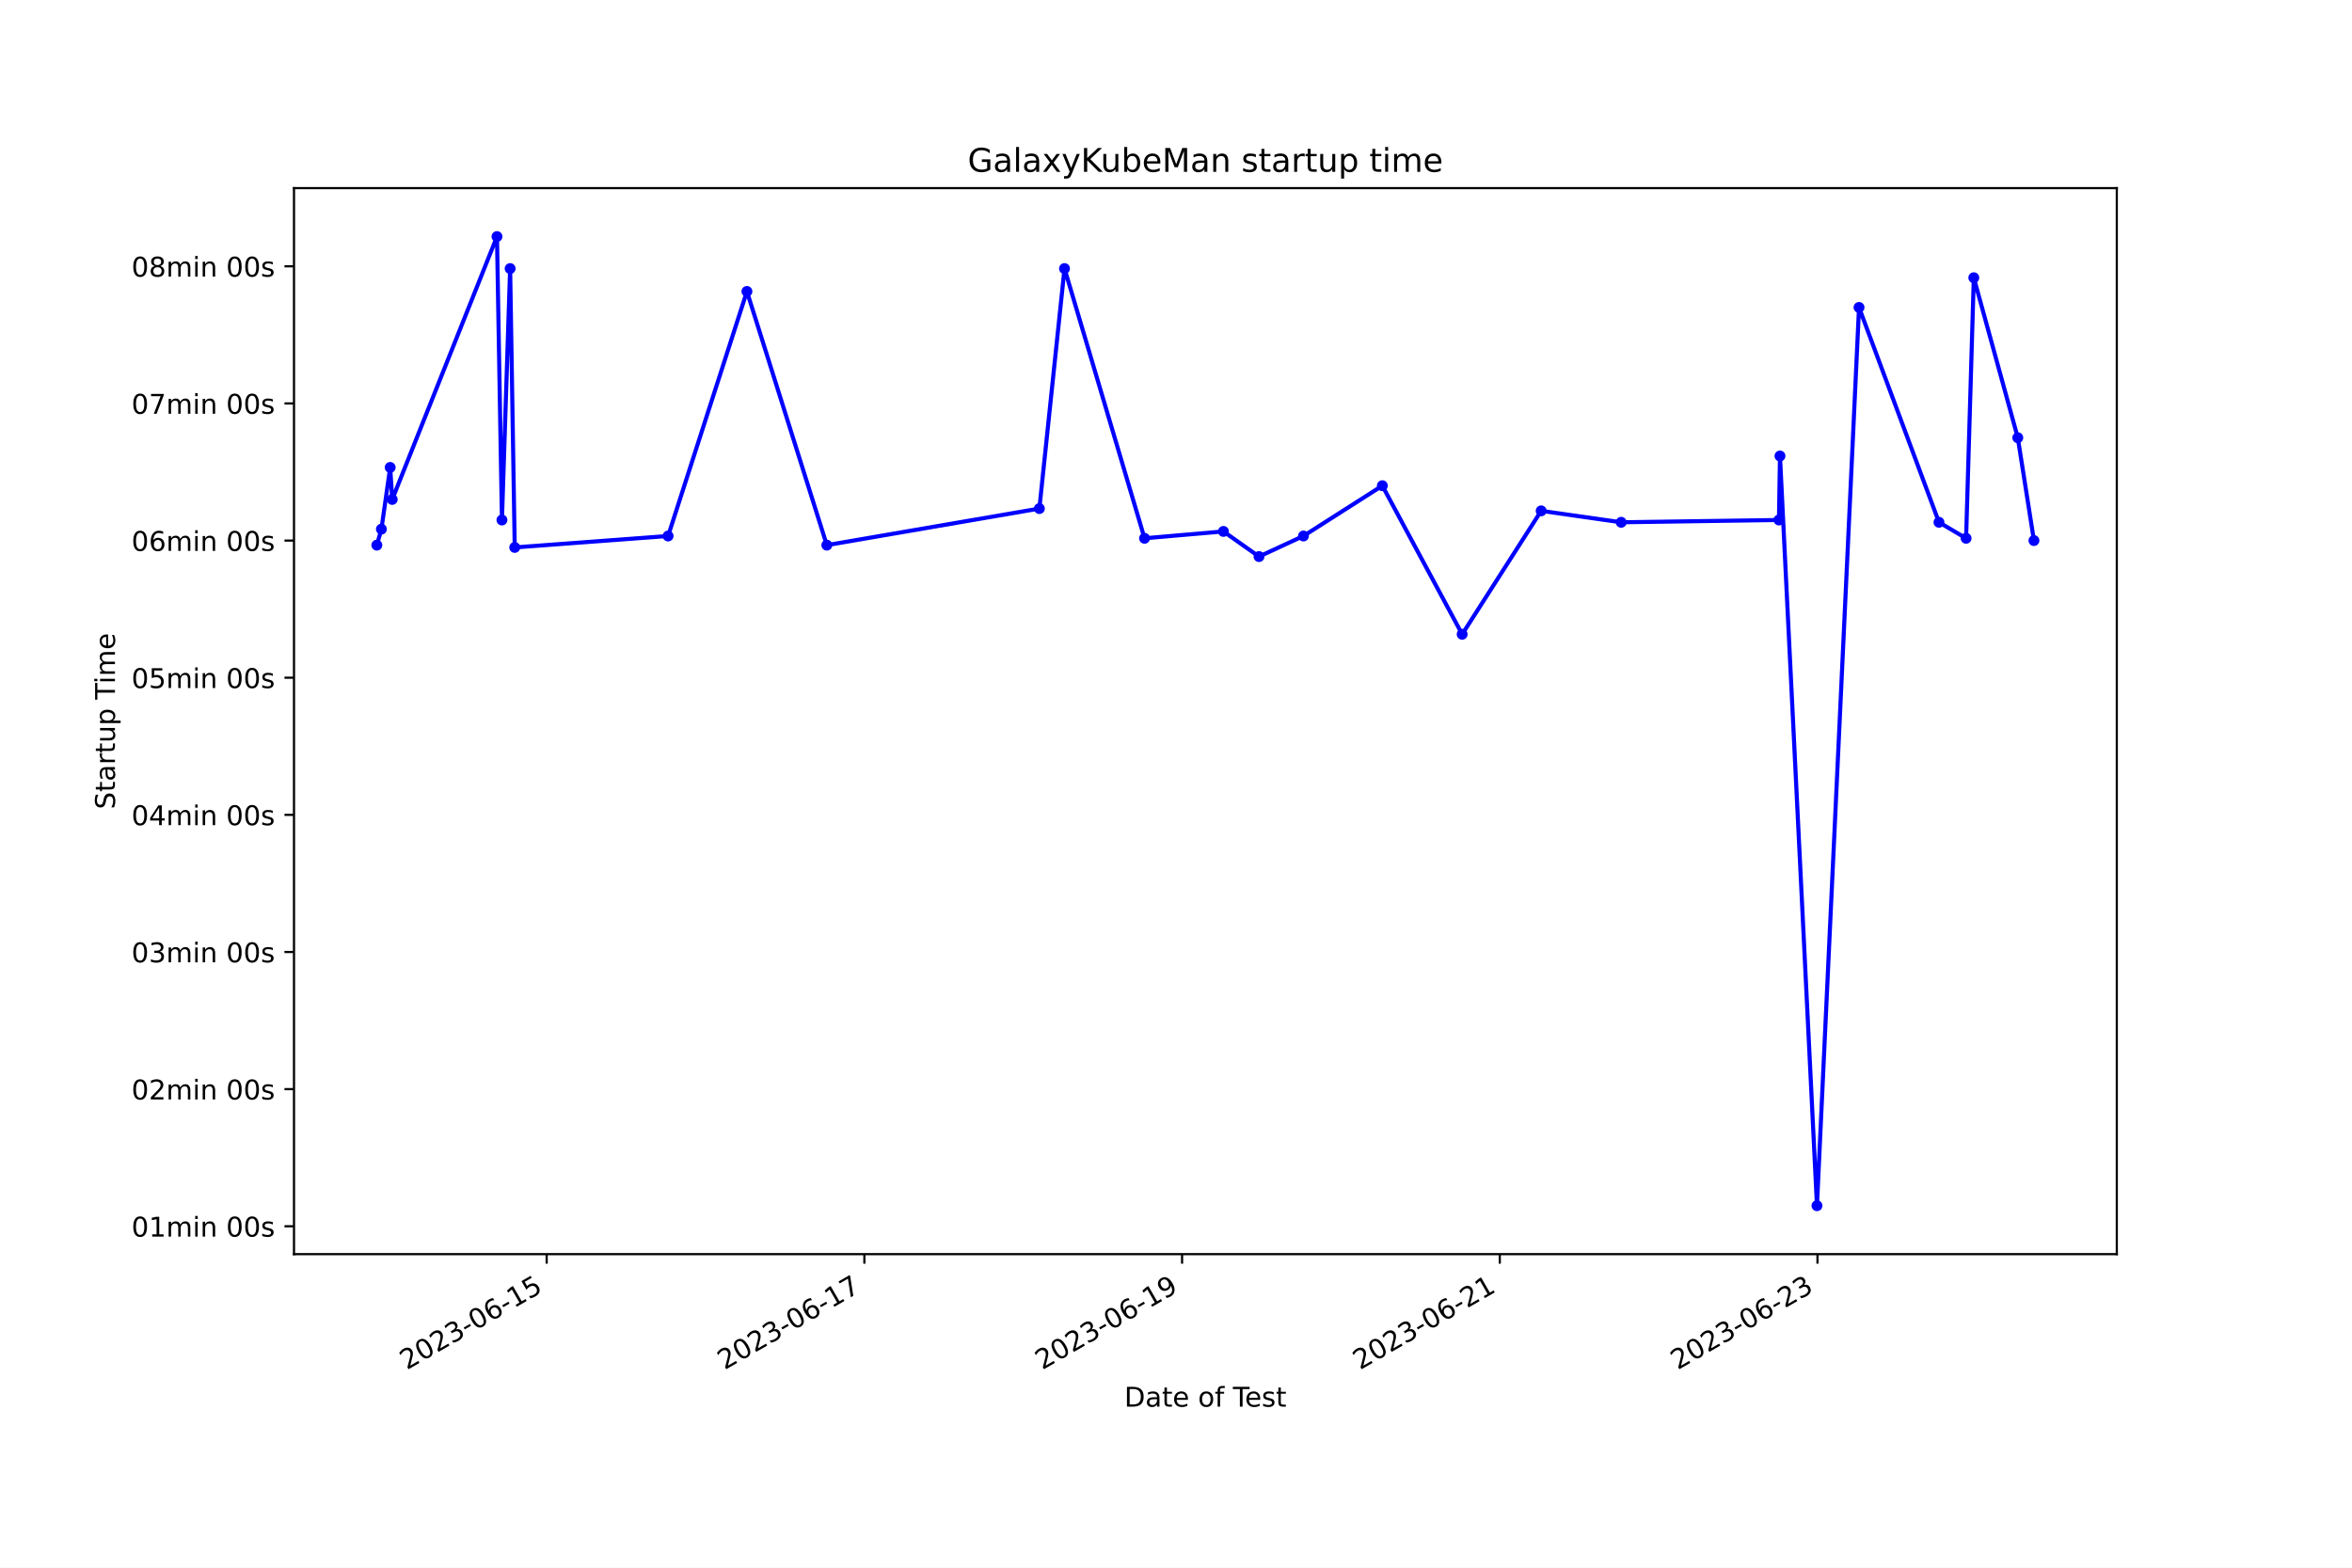
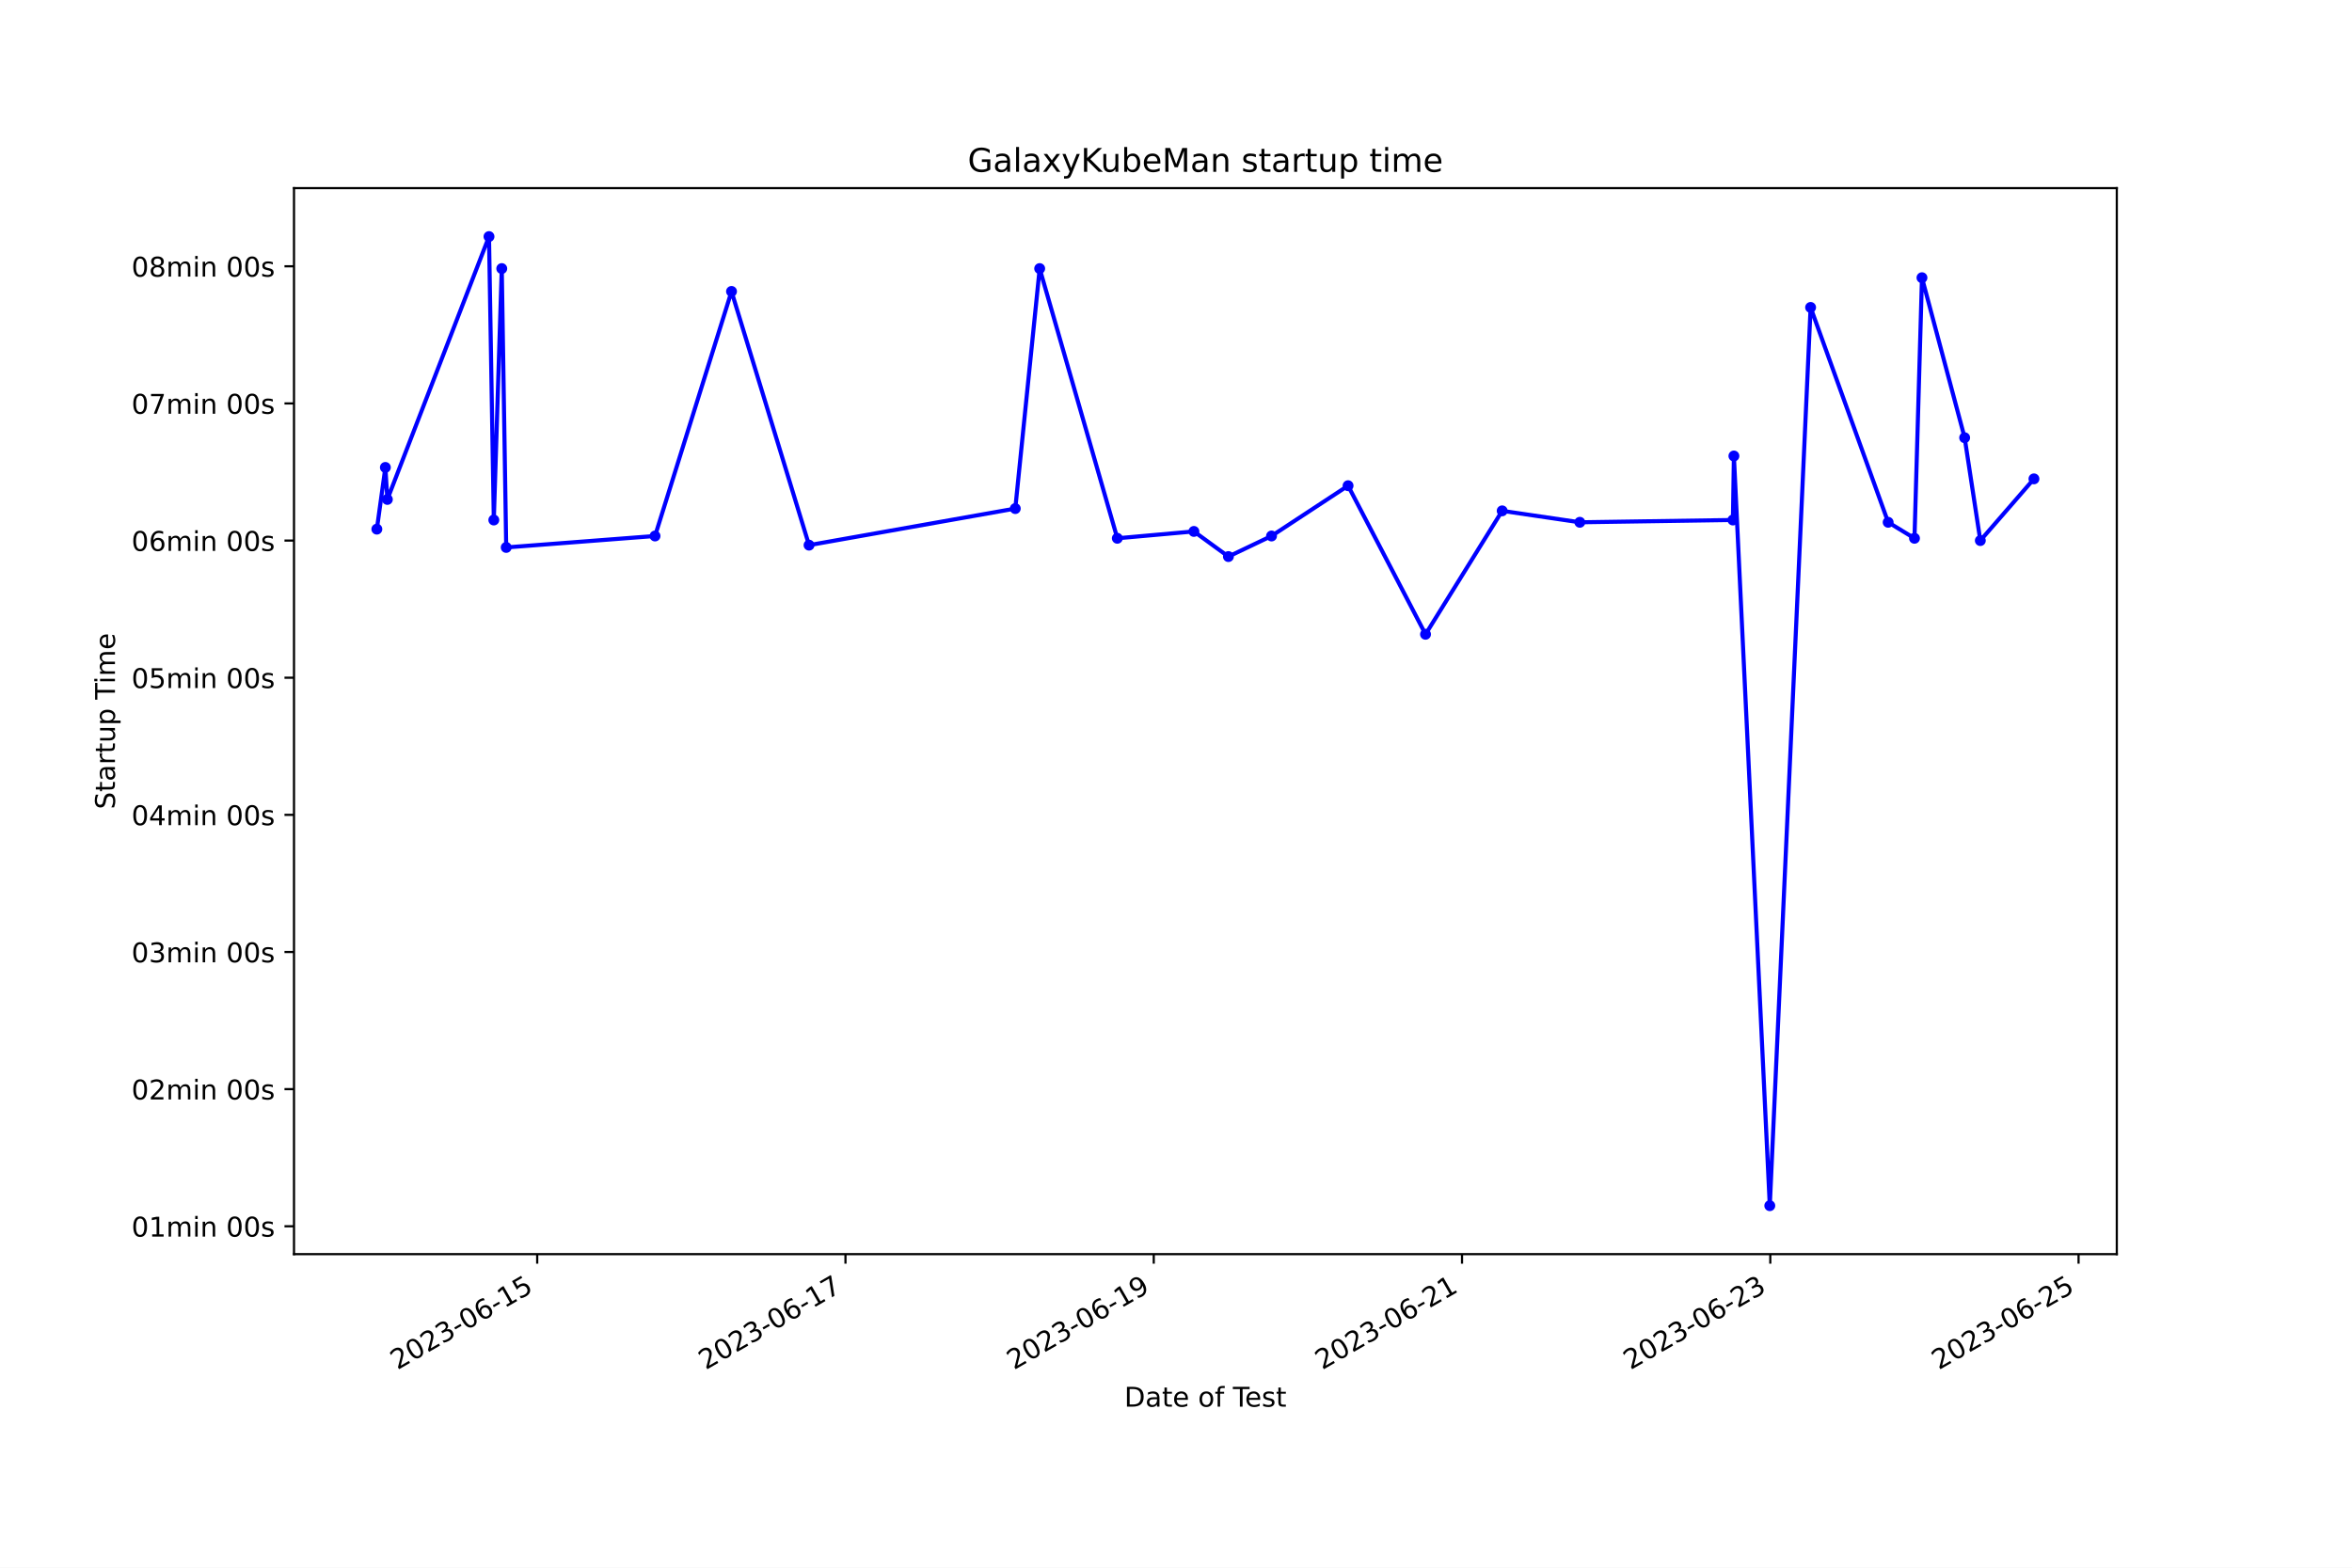
<svg xmlns="http://www.w3.org/2000/svg" xmlns:xlink="http://www.w3.org/1999/xlink" width="864pt" height="576pt" viewBox="0 0 864 576" version="1.1">
  <defs>
    <style type="text/css">*{stroke-linejoin: round; stroke-linecap: butt}</style>
  </defs>
  <g id="figure_1">
    <g id="patch_1">
      <path d="M 0 576  L 864 576  L 864 0  L 0 0  z " style="fill: #ffffff" />
    </g>
    <g id="axes_1">
      <g id="patch_2">
        <path d="M 108 460.8  L 777.6 460.8  L 777.6 69.12  L 108 69.12  z " style="fill: #ffffff" />
      </g>
      <g id="matplotlib.axis_1">
        <g id="xtick_1">
          <g id="line2d_1">
            <defs>
-               <path id="m3083d7f937" d="M 0 0  L 0 3.5  " style="stroke: #000000; stroke-width: 0.8" />
+               <path id="m69551da418" d="M 0 0  L 0 3.5  " style="stroke: #000000; stroke-width: 0.8" />
            </defs>
            <g>
-               <use xlink:href="#m3083d7f937" x="200.816" y="460.8" style="stroke: #000000; stroke-width: 0.8" />
+               <use xlink:href="#m69551da418" x="197.341" y="460.8" style="stroke: #000000; stroke-width: 0.8" />
            </g>
          </g>
          <g id="text_1">
-             <g transform="translate(149.4462 503.4383) rotate(-30) scale(0.1 -0.1)">
+             <g transform="translate(145.9719 503.4383) rotate(-30) scale(0.1 -0.1)">
              <defs>
                <path id="DejaVuSans-32" d="M 1228 531  L 3431 531  L 3431 0  L 469 0  L 469 531  Q 828 903 1448 1529  Q 2069 2156 2228 2338  Q 2531 2678 2651 2914  Q 2772 3150 2772 3378  Q 2772 3750 2511 3984  Q 2250 4219 1831 4219  Q 1534 4219 1204 4116  Q 875 4013 500 3803  L 500 4441  Q 881 4594 1212 4672  Q 1544 4750 1819 4750  Q 2544 4750 2975 4387  Q 3406 4025 3406 3419  Q 3406 3131 3298 2873  Q 3191 2616 2906 2266  Q 2828 2175 2409 1742  Q 1991 1309 1228 531  z " transform="scale(0.015625)" />
                <path id="DejaVuSans-30" d="M 2034 4250  Q 1547 4250 1301 3770  Q 1056 3291 1056 2328  Q 1056 1369 1301 889  Q 1547 409 2034 409  Q 2525 409 2770 889  Q 3016 1369 3016 2328  Q 3016 3291 2770 3770  Q 2525 4250 2034 4250  z M 2034 4750  Q 2819 4750 3233 4129  Q 3647 3509 3647 2328  Q 3647 1150 3233 529  Q 2819 -91 2034 -91  Q 1250 -91 836 529  Q 422 1150 422 2328  Q 422 3509 836 4129  Q 1250 4750 2034 4750  z " transform="scale(0.015625)" />
                <path id="DejaVuSans-33" d="M 2597 2516  Q 3050 2419 3304 2112  Q 3559 1806 3559 1356  Q 3559 666 3084 287  Q 2609 -91 1734 -91  Q 1441 -91 1130 -33  Q 819 25 488 141  L 488 750  Q 750 597 1062 519  Q 1375 441 1716 441  Q 2309 441 2620 675  Q 2931 909 2931 1356  Q 2931 1769 2642 2001  Q 2353 2234 1838 2234  L 1294 2234  L 1294 2753  L 1863 2753  Q 2328 2753 2575 2939  Q 2822 3125 2822 3475  Q 2822 3834 2567 4026  Q 2313 4219 1838 4219  Q 1578 4219 1281 4162  Q 984 4106 628 3988  L 628 4550  Q 988 4650 1302 4700  Q 1616 4750 1894 4750  Q 2613 4750 3031 4423  Q 3450 4097 3450 3541  Q 3450 3153 3228 2886  Q 3006 2619 2597 2516  z " transform="scale(0.015625)" />
                <path id="DejaVuSans-2d" d="M 313 2009  L 1997 2009  L 1997 1497  L 313 1497  L 313 2009  z " transform="scale(0.015625)" />
                <path id="DejaVuSans-36" d="M 2113 2584  Q 1688 2584 1439 2293  Q 1191 2003 1191 1497  Q 1191 994 1439 701  Q 1688 409 2113 409  Q 2538 409 2786 701  Q 3034 994 3034 1497  Q 3034 2003 2786 2293  Q 2538 2584 2113 2584  z M 3366 4563  L 3366 3988  Q 3128 4100 2886 4159  Q 2644 4219 2406 4219  Q 1781 4219 1451 3797  Q 1122 3375 1075 2522  Q 1259 2794 1537 2939  Q 1816 3084 2150 3084  Q 2853 3084 3261 2657  Q 3669 2231 3669 1497  Q 3669 778 3244 343  Q 2819 -91 2113 -91  Q 1303 -91 875 529  Q 447 1150 447 2328  Q 447 3434 972 4092  Q 1497 4750 2381 4750  Q 2619 4750 2861 4703  Q 3103 4656 3366 4563  z " transform="scale(0.015625)" />
                <path id="DejaVuSans-31" d="M 794 531  L 1825 531  L 1825 4091  L 703 3866  L 703 4441  L 1819 4666  L 2450 4666  L 2450 531  L 3481 531  L 3481 0  L 794 0  L 794 531  z " transform="scale(0.015625)" />
                <path id="DejaVuSans-35" d="M 691 4666  L 3169 4666  L 3169 4134  L 1269 4134  L 1269 2991  Q 1406 3038 1543 3061  Q 1681 3084 1819 3084  Q 2600 3084 3056 2656  Q 3513 2228 3513 1497  Q 3513 744 3044 326  Q 2575 -91 1722 -91  Q 1428 -91 1123 -41  Q 819 9 494 109  L 494 744  Q 775 591 1075 516  Q 1375 441 1709 441  Q 2250 441 2565 725  Q 2881 1009 2881 1497  Q 2881 1984 2565 2268  Q 2250 2553 1709 2553  Q 1456 2553 1204 2497  Q 953 2441 691 2322  L 691 4666  z " transform="scale(0.015625)" />
              </defs>
              <use xlink:href="#DejaVuSans-32" />
              <use xlink:href="#DejaVuSans-30" x="63.623" />
              <use xlink:href="#DejaVuSans-32" x="127.246" />
              <use xlink:href="#DejaVuSans-33" x="190.869" />
              <use xlink:href="#DejaVuSans-2d" x="254.492" />
              <use xlink:href="#DejaVuSans-30" x="290.576" />
              <use xlink:href="#DejaVuSans-36" x="354.199" />
              <use xlink:href="#DejaVuSans-2d" x="417.822" />
              <use xlink:href="#DejaVuSans-31" x="453.906" />
              <use xlink:href="#DejaVuSans-35" x="517.529" />
            </g>
          </g>
        </g>
        <g id="xtick_2">
          <g id="line2d_2">
            <g>
-               <use xlink:href="#m3083d7f937" x="317.523" y="460.8" style="stroke: #000000; stroke-width: 0.8" />
+               <use xlink:href="#m69551da418" x="310.584" y="460.8" style="stroke: #000000; stroke-width: 0.8" />
            </g>
          </g>
          <g id="text_2">
-             <g transform="translate(266.154 503.4383) rotate(-30) scale(0.1 -0.1)">
+             <g transform="translate(259.2142 503.4383) rotate(-30) scale(0.1 -0.1)">
              <defs>
                <path id="DejaVuSans-37" d="M 525 4666  L 3525 4666  L 3525 4397  L 1831 0  L 1172 0  L 2766 4134  L 525 4134  L 525 4666  z " transform="scale(0.015625)" />
              </defs>
              <use xlink:href="#DejaVuSans-32" />
              <use xlink:href="#DejaVuSans-30" x="63.623" />
              <use xlink:href="#DejaVuSans-32" x="127.246" />
              <use xlink:href="#DejaVuSans-33" x="190.869" />
              <use xlink:href="#DejaVuSans-2d" x="254.492" />
              <use xlink:href="#DejaVuSans-30" x="290.576" />
              <use xlink:href="#DejaVuSans-36" x="354.199" />
              <use xlink:href="#DejaVuSans-2d" x="417.822" />
              <use xlink:href="#DejaVuSans-31" x="453.906" />
              <use xlink:href="#DejaVuSans-37" x="517.529" />
            </g>
          </g>
        </g>
        <g id="xtick_3">
          <g id="line2d_3">
            <g>
-               <use xlink:href="#m3083d7f937" x="434.231" y="460.8" style="stroke: #000000; stroke-width: 0.8" />
+               <use xlink:href="#m69551da418" x="423.826" y="460.8" style="stroke: #000000; stroke-width: 0.8" />
            </g>
          </g>
          <g id="text_3">
-             <g transform="translate(382.8618 503.4383) rotate(-30) scale(0.1 -0.1)">
+             <g transform="translate(372.4566 503.4383) rotate(-30) scale(0.1 -0.1)">
              <defs>
                <path id="DejaVuSans-39" d="M 703 97  L 703 672  Q 941 559 1184 500  Q 1428 441 1663 441  Q 2288 441 2617 861  Q 2947 1281 2994 2138  Q 2813 1869 2534 1725  Q 2256 1581 1919 1581  Q 1219 1581 811 2004  Q 403 2428 403 3163  Q 403 3881 828 4315  Q 1253 4750 1959 4750  Q 2769 4750 3195 4129  Q 3622 3509 3622 2328  Q 3622 1225 3098 567  Q 2575 -91 1691 -91  Q 1453 -91 1209 -44  Q 966 3 703 97  z M 1959 2075  Q 2384 2075 2632 2365  Q 2881 2656 2881 3163  Q 2881 3666 2632 3958  Q 2384 4250 1959 4250  Q 1534 4250 1286 3958  Q 1038 3666 1038 3163  Q 1038 2656 1286 2365  Q 1534 2075 1959 2075  z " transform="scale(0.015625)" />
              </defs>
              <use xlink:href="#DejaVuSans-32" />
              <use xlink:href="#DejaVuSans-30" x="63.623" />
              <use xlink:href="#DejaVuSans-32" x="127.246" />
              <use xlink:href="#DejaVuSans-33" x="190.869" />
              <use xlink:href="#DejaVuSans-2d" x="254.492" />
              <use xlink:href="#DejaVuSans-30" x="290.576" />
              <use xlink:href="#DejaVuSans-36" x="354.199" />
              <use xlink:href="#DejaVuSans-2d" x="417.822" />
              <use xlink:href="#DejaVuSans-31" x="453.906" />
              <use xlink:href="#DejaVuSans-39" x="517.529" />
            </g>
          </g>
        </g>
        <g id="xtick_4">
          <g id="line2d_4">
            <g>
-               <use xlink:href="#m3083d7f937" x="550.939" y="460.8" style="stroke: #000000; stroke-width: 0.8" />
+               <use xlink:href="#m69551da418" x="537.068" y="460.8" style="stroke: #000000; stroke-width: 0.8" />
            </g>
          </g>
          <g id="text_4">
-             <g transform="translate(499.5697 503.4383) rotate(-30) scale(0.1 -0.1)">
+             <g transform="translate(485.6989 503.4383) rotate(-30) scale(0.1 -0.1)">
              <use xlink:href="#DejaVuSans-32" />
              <use xlink:href="#DejaVuSans-30" x="63.623" />
              <use xlink:href="#DejaVuSans-32" x="127.246" />
              <use xlink:href="#DejaVuSans-33" x="190.869" />
              <use xlink:href="#DejaVuSans-2d" x="254.492" />
              <use xlink:href="#DejaVuSans-30" x="290.576" />
              <use xlink:href="#DejaVuSans-36" x="354.199" />
              <use xlink:href="#DejaVuSans-2d" x="417.822" />
              <use xlink:href="#DejaVuSans-32" x="453.906" />
              <use xlink:href="#DejaVuSans-31" x="517.529" />
            </g>
          </g>
        </g>
        <g id="xtick_5">
          <g id="line2d_5">
            <g>
-               <use xlink:href="#m3083d7f937" x="667.647" y="460.8" style="stroke: #000000; stroke-width: 0.8" />
+               <use xlink:href="#m69551da418" x="650.311" y="460.8" style="stroke: #000000; stroke-width: 0.8" />
            </g>
          </g>
          <g id="text_5">
-             <g transform="translate(616.2775 503.4383) rotate(-30) scale(0.1 -0.1)">
+             <g transform="translate(598.9412 503.4383) rotate(-30) scale(0.1 -0.1)">
              <use xlink:href="#DejaVuSans-32" />
              <use xlink:href="#DejaVuSans-30" x="63.623" />
              <use xlink:href="#DejaVuSans-32" x="127.246" />
              <use xlink:href="#DejaVuSans-33" x="190.869" />
              <use xlink:href="#DejaVuSans-2d" x="254.492" />
              <use xlink:href="#DejaVuSans-30" x="290.576" />
              <use xlink:href="#DejaVuSans-36" x="354.199" />
              <use xlink:href="#DejaVuSans-2d" x="417.822" />
              <use xlink:href="#DejaVuSans-32" x="453.906" />
              <use xlink:href="#DejaVuSans-33" x="517.529" />
            </g>
          </g>
        </g>
-         <g id="text_6">
+         <g id="xtick_6">
+           <g id="line2d_6">
+             <g>
+               <use xlink:href="#m69551da418" x="763.553" y="460.8" style="stroke: #000000; stroke-width: 0.8" />
+             </g>
+           </g>
+           <g id="text_6">
+             <g transform="translate(712.1835 503.4383) rotate(-30) scale(0.1 -0.1)">
+               <use xlink:href="#DejaVuSans-32" />
+               <use xlink:href="#DejaVuSans-30" x="63.623" />
+               <use xlink:href="#DejaVuSans-32" x="127.246" />
+               <use xlink:href="#DejaVuSans-33" x="190.869" />
+               <use xlink:href="#DejaVuSans-2d" x="254.492" />
+               <use xlink:href="#DejaVuSans-30" x="290.576" />
+               <use xlink:href="#DejaVuSans-36" x="354.199" />
+               <use xlink:href="#DejaVuSans-2d" x="417.822" />
+               <use xlink:href="#DejaVuSans-32" x="453.906" />
+               <use xlink:href="#DejaVuSans-35" x="517.529" />
+             </g>
+           </g>
+         </g>
+         <g id="text_7">
          <g transform="translate(413.0063 516.8378) scale(0.1 -0.1)">
            <defs>
              <path id="DejaVuSans-44" d="M 1259 4147  L 1259 519  L 2022 519  Q 2988 519 3436 956  Q 3884 1394 3884 2338  Q 3884 3275 3436 3711  Q 2988 4147 2022 4147  L 1259 4147  z M 628 4666  L 1925 4666  Q 3281 4666 3915 4102  Q 4550 3538 4550 2338  Q 4550 1131 3912 565  Q 3275 0 1925 0  L 628 0  L 628 4666  z " transform="scale(0.015625)" />
              <path id="DejaVuSans-61" d="M 2194 1759  Q 1497 1759 1228 1600  Q 959 1441 959 1056  Q 959 750 1161 570  Q 1363 391 1709 391  Q 2188 391 2477 730  Q 2766 1069 2766 1631  L 2766 1759  L 2194 1759  z M 3341 1997  L 3341 0  L 2766 0  L 2766 531  Q 2569 213 2275 61  Q 1981 -91 1556 -91  Q 1019 -91 701 211  Q 384 513 384 1019  Q 384 1609 779 1909  Q 1175 2209 1959 2209  L 2766 2209  L 2766 2266  Q 2766 2663 2505 2880  Q 2244 3097 1772 3097  Q 1472 3097 1187 3025  Q 903 2953 641 2809  L 641 3341  Q 956 3463 1253 3523  Q 1550 3584 1831 3584  Q 2591 3584 2966 3190  Q 3341 2797 3341 1997  z " transform="scale(0.015625)" />
              <path id="DejaVuSans-74" d="M 1172 4494  L 1172 3500  L 2356 3500  L 2356 3053  L 1172 3053  L 1172 1153  Q 1172 725 1289 603  Q 1406 481 1766 481  L 2356 481  L 2356 0  L 1766 0  Q 1100 0 847 248  Q 594 497 594 1153  L 594 3053  L 172 3053  L 172 3500  L 594 3500  L 594 4494  L 1172 4494  z " transform="scale(0.015625)" />
              <path id="DejaVuSans-65" d="M 3597 1894  L 3597 1613  L 953 1613  Q 991 1019 1311 708  Q 1631 397 2203 397  Q 2534 397 2845 478  Q 3156 559 3463 722  L 3463 178  Q 3153 47 2828 -22  Q 2503 -91 2169 -91  Q 1331 -91 842 396  Q 353 884 353 1716  Q 353 2575 817 3079  Q 1281 3584 2069 3584  Q 2775 3584 3186 3129  Q 3597 2675 3597 1894  z M 3022 2063  Q 3016 2534 2758 2815  Q 2500 3097 2075 3097  Q 1594 3097 1305 2825  Q 1016 2553 972 2059  L 3022 2063  z " transform="scale(0.015625)" />
              <path id="DejaVuSans-20" transform="scale(0.015625)" />
              <path id="DejaVuSans-6f" d="M 1959 3097  Q 1497 3097 1228 2736  Q 959 2375 959 1747  Q 959 1119 1226 758  Q 1494 397 1959 397  Q 2419 397 2687 759  Q 2956 1122 2956 1747  Q 2956 2369 2687 2733  Q 2419 3097 1959 3097  z M 1959 3584  Q 2709 3584 3137 3096  Q 3566 2609 3566 1747  Q 3566 888 3137 398  Q 2709 -91 1959 -91  Q 1206 -91 779 398  Q 353 888 353 1747  Q 353 2609 779 3096  Q 1206 3584 1959 3584  z " transform="scale(0.015625)" />
              <path id="DejaVuSans-66" d="M 2375 4863  L 2375 4384  L 1825 4384  Q 1516 4384 1395 4259  Q 1275 4134 1275 3809  L 1275 3500  L 2222 3500  L 2222 3053  L 1275 3053  L 1275 0  L 697 0  L 697 3053  L 147 3053  L 147 3500  L 697 3500  L 697 3744  Q 697 4328 969 4595  Q 1241 4863 1831 4863  L 2375 4863  z " transform="scale(0.015625)" />
              <path id="DejaVuSans-54" d="M -19 4666  L 3928 4666  L 3928 4134  L 2272 4134  L 2272 0  L 1638 0  L 1638 4134  L -19 4134  L -19 4666  z " transform="scale(0.015625)" />
              <path id="DejaVuSans-73" d="M 2834 3397  L 2834 2853  Q 2591 2978 2328 3040  Q 2066 3103 1784 3103  Q 1356 3103 1142 2972  Q 928 2841 928 2578  Q 928 2378 1081 2264  Q 1234 2150 1697 2047  L 1894 2003  Q 2506 1872 2764 1633  Q 3022 1394 3022 966  Q 3022 478 2636 193  Q 2250 -91 1575 -91  Q 1294 -91 989 -36  Q 684 19 347 128  L 347 722  Q 666 556 975 473  Q 1284 391 1588 391  Q 1994 391 2212 530  Q 2431 669 2431 922  Q 2431 1156 2273 1281  Q 2116 1406 1581 1522  L 1381 1569  Q 847 1681 609 1914  Q 372 2147 372 2553  Q 372 3047 722 3315  Q 1072 3584 1716 3584  Q 2034 3584 2315 3537  Q 2597 3491 2834 3397  z " transform="scale(0.015625)" />
            </defs>
            <use xlink:href="#DejaVuSans-44" />
            <use xlink:href="#DejaVuSans-61" x="77.002" />
            <use xlink:href="#DejaVuSans-74" x="138.281" />
            <use xlink:href="#DejaVuSans-65" x="177.49" />
            <use xlink:href="#DejaVuSans-20" x="239.014" />
            <use xlink:href="#DejaVuSans-6f" x="270.801" />
            <use xlink:href="#DejaVuSans-66" x="331.982" />
            <use xlink:href="#DejaVuSans-20" x="367.188" />
            <use xlink:href="#DejaVuSans-54" x="398.975" />
            <use xlink:href="#DejaVuSans-65" x="443.059" />
            <use xlink:href="#DejaVuSans-73" x="504.582" />
            <use xlink:href="#DejaVuSans-74" x="556.682" />
          </g>
        </g>
      </g>
      <g id="matplotlib.axis_2">
        <g id="ytick_1">
-           <g id="line2d_6">
+           <g id="line2d_7">
            <defs>
-               <path id="m65bd961c21" d="M 0 0  L -3.5 0  " style="stroke: #000000; stroke-width: 0.8" />
+               <path id="mcd9e64537d" d="M 0 0  L -3.5 0  " style="stroke: #000000; stroke-width: 0.8" />
            </defs>
            <g>
-               <use xlink:href="#m65bd961c21" x="108" y="450.555" style="stroke: #000000; stroke-width: 0.8" />
-             </g>
-           </g>
-           <g id="text_7">
+               <use xlink:href="#mcd9e64537d" x="108" y="450.555" style="stroke: #000000; stroke-width: 0.8" />
+             </g>
+           </g>
+           <g id="text_8">
            <g transform="translate(48.30625 454.3537) scale(0.1 -0.1)">
              <defs>
                <path id="DejaVuSans-6d" d="M 3328 2828  Q 3544 3216 3844 3400  Q 4144 3584 4550 3584  Q 5097 3584 5394 3201  Q 5691 2819 5691 2113  L 5691 0  L 5113 0  L 5113 2094  Q 5113 2597 4934 2840  Q 4756 3084 4391 3084  Q 3944 3084 3684 2787  Q 3425 2491 3425 1978  L 3425 0  L 2847 0  L 2847 2094  Q 2847 2600 2669 2842  Q 2491 3084 2119 3084  Q 1678 3084 1418 2786  Q 1159 2488 1159 1978  L 1159 0  L 581 0  L 581 3500  L 1159 3500  L 1159 2956  Q 1356 3278 1631 3431  Q 1906 3584 2284 3584  Q 2666 3584 2933 3390  Q 3200 3197 3328 2828  z " transform="scale(0.015625)" />
                <path id="DejaVuSans-69" d="M 603 3500  L 1178 3500  L 1178 0  L 603 0  L 603 3500  z M 603 4863  L 1178 4863  L 1178 4134  L 603 4134  L 603 4863  z " transform="scale(0.015625)" />
                <path id="DejaVuSans-6e" d="M 3513 2113  L 3513 0  L 2938 0  L 2938 2094  Q 2938 2591 2744 2837  Q 2550 3084 2163 3084  Q 1697 3084 1428 2787  Q 1159 2491 1159 1978  L 1159 0  L 581 0  L 581 3500  L 1159 3500  L 1159 2956  Q 1366 3272 1645 3428  Q 1925 3584 2291 3584  Q 2894 3584 3203 3211  Q 3513 2838 3513 2113  z " transform="scale(0.015625)" />
              </defs>
              <use xlink:href="#DejaVuSans-30" />
              <use xlink:href="#DejaVuSans-31" x="63.623" />
              <use xlink:href="#DejaVuSans-6d" x="127.246" />
              <use xlink:href="#DejaVuSans-69" x="224.658" />
              <use xlink:href="#DejaVuSans-6e" x="252.441" />
              <use xlink:href="#DejaVuSans-20" x="315.82" />
              <use xlink:href="#DejaVuSans-30" x="347.607" />
              <use xlink:href="#DejaVuSans-30" x="411.23" />
              <use xlink:href="#DejaVuSans-73" x="474.854" />
            </g>
          </g>
        </g>
        <g id="ytick_2">
-           <g id="line2d_7">
-             <g>
-               <use xlink:href="#m65bd961c21" x="108" y="400.167" style="stroke: #000000; stroke-width: 0.8" />
-             </g>
-           </g>
-           <g id="text_8">
+           <g id="line2d_8">
+             <g>
+               <use xlink:href="#mcd9e64537d" x="108" y="400.167" style="stroke: #000000; stroke-width: 0.8" />
+             </g>
+           </g>
+           <g id="text_9">
            <g transform="translate(48.30625 403.9661) scale(0.1 -0.1)">
              <use xlink:href="#DejaVuSans-30" />
              <use xlink:href="#DejaVuSans-32" x="63.623" />
              <use xlink:href="#DejaVuSans-6d" x="127.246" />
              <use xlink:href="#DejaVuSans-69" x="224.658" />
              <use xlink:href="#DejaVuSans-6e" x="252.441" />
              <use xlink:href="#DejaVuSans-20" x="315.82" />
              <use xlink:href="#DejaVuSans-30" x="347.607" />
              <use xlink:href="#DejaVuSans-30" x="411.23" />
              <use xlink:href="#DejaVuSans-73" x="474.854" />
            </g>
          </g>
        </g>
        <g id="ytick_3">
-           <g id="line2d_8">
-             <g>
-               <use xlink:href="#m65bd961c21" x="108" y="349.779" style="stroke: #000000; stroke-width: 0.8" />
-             </g>
-           </g>
-           <g id="text_9">
+           <g id="line2d_9">
+             <g>
+               <use xlink:href="#mcd9e64537d" x="108" y="349.779" style="stroke: #000000; stroke-width: 0.8" />
+             </g>
+           </g>
+           <g id="text_10">
            <g transform="translate(48.30625 353.5784) scale(0.1 -0.1)">
              <use xlink:href="#DejaVuSans-30" />
              <use xlink:href="#DejaVuSans-33" x="63.623" />
              <use xlink:href="#DejaVuSans-6d" x="127.246" />
              <use xlink:href="#DejaVuSans-69" x="224.658" />
              <use xlink:href="#DejaVuSans-6e" x="252.441" />
              <use xlink:href="#DejaVuSans-20" x="315.82" />
              <use xlink:href="#DejaVuSans-30" x="347.607" />
              <use xlink:href="#DejaVuSans-30" x="411.23" />
              <use xlink:href="#DejaVuSans-73" x="474.854" />
            </g>
          </g>
        </g>
        <g id="ytick_4">
-           <g id="line2d_9">
-             <g>
-               <use xlink:href="#m65bd961c21" x="108" y="299.392" style="stroke: #000000; stroke-width: 0.8" />
-             </g>
-           </g>
-           <g id="text_10">
+           <g id="line2d_10">
+             <g>
+               <use xlink:href="#mcd9e64537d" x="108" y="299.392" style="stroke: #000000; stroke-width: 0.8" />
+             </g>
+           </g>
+           <g id="text_11">
            <g transform="translate(48.30625 303.1908) scale(0.1 -0.1)">
              <defs>
                <path id="DejaVuSans-34" d="M 2419 4116  L 825 1625  L 2419 1625  L 2419 4116  z M 2253 4666  L 3047 4666  L 3047 1625  L 3713 1625  L 3713 1100  L 3047 1100  L 3047 0  L 2419 0  L 2419 1100  L 313 1100  L 313 1709  L 2253 4666  z " transform="scale(0.015625)" />
              </defs>
              <use xlink:href="#DejaVuSans-30" />
              <use xlink:href="#DejaVuSans-34" x="63.623" />
              <use xlink:href="#DejaVuSans-6d" x="127.246" />
              <use xlink:href="#DejaVuSans-69" x="224.658" />
              <use xlink:href="#DejaVuSans-6e" x="252.441" />
              <use xlink:href="#DejaVuSans-20" x="315.82" />
              <use xlink:href="#DejaVuSans-30" x="347.607" />
              <use xlink:href="#DejaVuSans-30" x="411.23" />
              <use xlink:href="#DejaVuSans-73" x="474.854" />
            </g>
          </g>
        </g>
        <g id="ytick_5">
-           <g id="line2d_10">
-             <g>
-               <use xlink:href="#m65bd961c21" x="108" y="249.004" style="stroke: #000000; stroke-width: 0.8" />
-             </g>
-           </g>
-           <g id="text_11">
+           <g id="line2d_11">
+             <g>
+               <use xlink:href="#mcd9e64537d" x="108" y="249.004" style="stroke: #000000; stroke-width: 0.8" />
+             </g>
+           </g>
+           <g id="text_12">
            <g transform="translate(48.30625 252.8031) scale(0.1 -0.1)">
              <use xlink:href="#DejaVuSans-30" />
              <use xlink:href="#DejaVuSans-35" x="63.623" />
              <use xlink:href="#DejaVuSans-6d" x="127.246" />
              <use xlink:href="#DejaVuSans-69" x="224.658" />
              <use xlink:href="#DejaVuSans-6e" x="252.441" />
              <use xlink:href="#DejaVuSans-20" x="315.82" />
              <use xlink:href="#DejaVuSans-30" x="347.607" />
              <use xlink:href="#DejaVuSans-30" x="411.23" />
              <use xlink:href="#DejaVuSans-73" x="474.854" />
            </g>
          </g>
        </g>
        <g id="ytick_6">
-           <g id="line2d_11">
-             <g>
-               <use xlink:href="#m65bd961c21" x="108" y="198.616" style="stroke: #000000; stroke-width: 0.8" />
-             </g>
-           </g>
-           <g id="text_12">
+           <g id="line2d_12">
+             <g>
+               <use xlink:href="#mcd9e64537d" x="108" y="198.616" style="stroke: #000000; stroke-width: 0.8" />
+             </g>
+           </g>
+           <g id="text_13">
            <g transform="translate(48.30625 202.4155) scale(0.1 -0.1)">
              <use xlink:href="#DejaVuSans-30" />
              <use xlink:href="#DejaVuSans-36" x="63.623" />
              <use xlink:href="#DejaVuSans-6d" x="127.246" />
              <use xlink:href="#DejaVuSans-69" x="224.658" />
              <use xlink:href="#DejaVuSans-6e" x="252.441" />
              <use xlink:href="#DejaVuSans-20" x="315.82" />
              <use xlink:href="#DejaVuSans-30" x="347.607" />
              <use xlink:href="#DejaVuSans-30" x="411.23" />
              <use xlink:href="#DejaVuSans-73" x="474.854" />
            </g>
          </g>
        </g>
        <g id="ytick_7">
-           <g id="line2d_12">
-             <g>
-               <use xlink:href="#m65bd961c21" x="108" y="148.229" style="stroke: #000000; stroke-width: 0.8" />
-             </g>
-           </g>
-           <g id="text_13">
+           <g id="line2d_13">
+             <g>
+               <use xlink:href="#mcd9e64537d" x="108" y="148.229" style="stroke: #000000; stroke-width: 0.8" />
+             </g>
+           </g>
+           <g id="text_14">
            <g transform="translate(48.30625 152.0278) scale(0.1 -0.1)">
              <use xlink:href="#DejaVuSans-30" />
              <use xlink:href="#DejaVuSans-37" x="63.623" />
              <use xlink:href="#DejaVuSans-6d" x="127.246" />
              <use xlink:href="#DejaVuSans-69" x="224.658" />
              <use xlink:href="#DejaVuSans-6e" x="252.441" />
              <use xlink:href="#DejaVuSans-20" x="315.82" />
              <use xlink:href="#DejaVuSans-30" x="347.607" />
              <use xlink:href="#DejaVuSans-30" x="411.23" />
              <use xlink:href="#DejaVuSans-73" x="474.854" />
            </g>
          </g>
        </g>
        <g id="ytick_8">
-           <g id="line2d_13">
-             <g>
-               <use xlink:href="#m65bd961c21" x="108" y="97.841" style="stroke: #000000; stroke-width: 0.8" />
-             </g>
-           </g>
-           <g id="text_14">
+           <g id="line2d_14">
+             <g>
+               <use xlink:href="#mcd9e64537d" x="108" y="97.841" style="stroke: #000000; stroke-width: 0.8" />
+             </g>
+           </g>
+           <g id="text_15">
            <g transform="translate(48.30625 101.6402) scale(0.1 -0.1)">
              <defs>
                <path id="DejaVuSans-38" d="M 2034 2216  Q 1584 2216 1326 1975  Q 1069 1734 1069 1313  Q 1069 891 1326 650  Q 1584 409 2034 409  Q 2484 409 2743 651  Q 3003 894 3003 1313  Q 3003 1734 2745 1975  Q 2488 2216 2034 2216  z M 1403 2484  Q 997 2584 770 2862  Q 544 3141 544 3541  Q 544 4100 942 4425  Q 1341 4750 2034 4750  Q 2731 4750 3128 4425  Q 3525 4100 3525 3541  Q 3525 3141 3298 2862  Q 3072 2584 2669 2484  Q 3125 2378 3379 2068  Q 3634 1759 3634 1313  Q 3634 634 3220 271  Q 2806 -91 2034 -91  Q 1263 -91 848 271  Q 434 634 434 1313  Q 434 1759 690 2068  Q 947 2378 1403 2484  z M 1172 3481  Q 1172 3119 1398 2916  Q 1625 2713 2034 2713  Q 2441 2713 2670 2916  Q 2900 3119 2900 3481  Q 2900 3844 2670 4047  Q 2441 4250 2034 4250  Q 1625 4250 1398 4047  Q 1172 3844 1172 3481  z " transform="scale(0.015625)" />
              </defs>
              <use xlink:href="#DejaVuSans-30" />
              <use xlink:href="#DejaVuSans-38" x="63.623" />
              <use xlink:href="#DejaVuSans-6d" x="127.246" />
              <use xlink:href="#DejaVuSans-69" x="224.658" />
              <use xlink:href="#DejaVuSans-6e" x="252.441" />
              <use xlink:href="#DejaVuSans-20" x="315.82" />
              <use xlink:href="#DejaVuSans-30" x="347.607" />
              <use xlink:href="#DejaVuSans-30" x="411.23" />
              <use xlink:href="#DejaVuSans-73" x="474.854" />
            </g>
          </g>
        </g>
-         <g id="text_15">
+         <g id="text_16">
          <g transform="translate(42.22656 297.3397) rotate(-90) scale(0.1 -0.1)">
            <defs>
              <path id="DejaVuSans-53" d="M 3425 4513  L 3425 3897  Q 3066 4069 2747 4153  Q 2428 4238 2131 4238  Q 1616 4238 1336 4038  Q 1056 3838 1056 3469  Q 1056 3159 1242 3001  Q 1428 2844 1947 2747  L 2328 2669  Q 3034 2534 3370 2195  Q 3706 1856 3706 1288  Q 3706 609 3251 259  Q 2797 -91 1919 -91  Q 1588 -91 1214 -16  Q 841 59 441 206  L 441 856  Q 825 641 1194 531  Q 1563 422 1919 422  Q 2459 422 2753 634  Q 3047 847 3047 1241  Q 3047 1584 2836 1778  Q 2625 1972 2144 2069  L 1759 2144  Q 1053 2284 737 2584  Q 422 2884 422 3419  Q 422 4038 858 4394  Q 1294 4750 2059 4750  Q 2388 4750 2728 4690  Q 3069 4631 3425 4513  z " transform="scale(0.015625)" />
              <path id="DejaVuSans-72" d="M 2631 2963  Q 2534 3019 2420 3045  Q 2306 3072 2169 3072  Q 1681 3072 1420 2755  Q 1159 2438 1159 1844  L 1159 0  L 581 0  L 581 3500  L 1159 3500  L 1159 2956  Q 1341 3275 1631 3429  Q 1922 3584 2338 3584  Q 2397 3584 2469 3576  Q 2541 3569 2628 3553  L 2631 2963  z " transform="scale(0.015625)" />
              <path id="DejaVuSans-75" d="M 544 1381  L 544 3500  L 1119 3500  L 1119 1403  Q 1119 906 1312 657  Q 1506 409 1894 409  Q 2359 409 2629 706  Q 2900 1003 2900 1516  L 2900 3500  L 3475 3500  L 3475 0  L 2900 0  L 2900 538  Q 2691 219 2414 64  Q 2138 -91 1772 -91  Q 1169 -91 856 284  Q 544 659 544 1381  z M 1991 3584  L 1991 3584  z " transform="scale(0.015625)" />
              <path id="DejaVuSans-70" d="M 1159 525  L 1159 -1331  L 581 -1331  L 581 3500  L 1159 3500  L 1159 2969  Q 1341 3281 1617 3432  Q 1894 3584 2278 3584  Q 2916 3584 3314 3078  Q 3713 2572 3713 1747  Q 3713 922 3314 415  Q 2916 -91 2278 -91  Q 1894 -91 1617 61  Q 1341 213 1159 525  z M 3116 1747  Q 3116 2381 2855 2742  Q 2594 3103 2138 3103  Q 1681 3103 1420 2742  Q 1159 2381 1159 1747  Q 1159 1113 1420 752  Q 1681 391 2138 391  Q 2594 391 2855 752  Q 3116 1113 3116 1747  z " transform="scale(0.015625)" />
            </defs>
            <use xlink:href="#DejaVuSans-53" />
            <use xlink:href="#DejaVuSans-74" x="63.477" />
            <use xlink:href="#DejaVuSans-61" x="102.686" />
            <use xlink:href="#DejaVuSans-72" x="163.965" />
            <use xlink:href="#DejaVuSans-74" x="205.078" />
            <use xlink:href="#DejaVuSans-75" x="244.287" />
            <use xlink:href="#DejaVuSans-70" x="307.666" />
            <use xlink:href="#DejaVuSans-20" x="371.143" />
            <use xlink:href="#DejaVuSans-54" x="402.93" />
            <use xlink:href="#DejaVuSans-69" x="460.889" />
            <use xlink:href="#DejaVuSans-6d" x="488.672" />
            <use xlink:href="#DejaVuSans-65" x="586.084" />
          </g>
        </g>
      </g>
-       <g id="line2d_14">
-         <path d="M 747.164 198.616  L 741.23 160.826  L 725.07 102.04  L 722.237 197.776  L 712.275 191.898  L 682.91 112.957  L 667.458 442.996  L 653.87 167.544  L 653.495 191.058  L 595.541 191.898  L 566.144 187.699  L 537.123 233.048  L 507.798 178.461  L 478.819 196.937  L 462.496 204.495  L 449.43 195.257  L 420.441 197.776  L 391.046 98.681  L 381.809 186.859  L 303.732 200.296  L 274.379 107.079  L 245.421 196.937  L 189.082 201.136  L 187.397 98.681  L 184.387 191.058  L 182.566 86.924  L 144.087 183.5  L 143.334 171.743  L 140.108 194.417  L 138.436 200.296  " clip-path="url(#pfa3062a4d0)" style="fill: none; stroke: #0000ff; stroke-width: 1.5; stroke-linecap: square" />
+       <g id="line2d_15">
+         <path d="M 747.164 175.942  L 727.466 198.616  L 721.709 160.826  L 706.028 102.04  L 703.28 197.776  L 693.613 191.898  L 665.121 112.957  L 650.127 442.996  L 636.943 167.544  L 636.579 191.058  L 580.346 191.898  L 551.821 187.699  L 523.663 233.048  L 495.209 178.461  L 467.089 196.937  L 451.252 204.495  L 438.574 195.257  L 410.445 197.776  L 381.923 98.681  L 372.961 186.859  L 297.202 200.296  L 268.721 107.079  L 240.622 196.937  L 185.956 201.136  L 184.321 98.681  L 181.4 191.058  L 179.633 86.924  L 142.298 183.5  L 141.566 171.743  L 138.436 194.417  " clip-path="url(#pad967ede84)" style="fill: none; stroke: #0000ff; stroke-width: 1.5; stroke-linecap: square" />
        <defs>
-           <path id="mce4328ef23" d="M 0 1.5  C 0.398 1.5 0.779 1.342 1.061 1.061  C 1.342 0.779 1.5 0.398 1.5 0  C 1.5 -0.398 1.342 -0.779 1.061 -1.061  C 0.779 -1.342 0.398 -1.5 0 -1.5  C -0.398 -1.5 -0.779 -1.342 -1.061 -1.061  C -1.342 -0.779 -1.5 -0.398 -1.5 0  C -1.5 0.398 -1.342 0.779 -1.061 1.061  C -0.779 1.342 -0.398 1.5 0 1.5  z " style="stroke: #0000ff" />
+           <path id="m769af23cda" d="M 0 1.5  C 0.398 1.5 0.779 1.342 1.061 1.061  C 1.342 0.779 1.5 0.398 1.5 0  C 1.5 -0.398 1.342 -0.779 1.061 -1.061  C 0.779 -1.342 0.398 -1.5 0 -1.5  C -0.398 -1.5 -0.779 -1.342 -1.061 -1.061  C -1.342 -0.779 -1.5 -0.398 -1.5 0  C -1.5 0.398 -1.342 0.779 -1.061 1.061  C -0.779 1.342 -0.398 1.5 0 1.5  z " style="stroke: #0000ff" />
        </defs>
-         <g clip-path="url(#pfa3062a4d0)">
-           <use xlink:href="#mce4328ef23" x="747.164" y="198.616" style="fill: #0000ff; stroke: #0000ff" />
-           <use xlink:href="#mce4328ef23" x="741.23" y="160.826" style="fill: #0000ff; stroke: #0000ff" />
-           <use xlink:href="#mce4328ef23" x="725.07" y="102.04" style="fill: #0000ff; stroke: #0000ff" />
-           <use xlink:href="#mce4328ef23" x="722.237" y="197.776" style="fill: #0000ff; stroke: #0000ff" />
-           <use xlink:href="#mce4328ef23" x="712.275" y="191.898" style="fill: #0000ff; stroke: #0000ff" />
-           <use xlink:href="#mce4328ef23" x="682.91" y="112.957" style="fill: #0000ff; stroke: #0000ff" />
-           <use xlink:href="#mce4328ef23" x="667.458" y="442.996" style="fill: #0000ff; stroke: #0000ff" />
-           <use xlink:href="#mce4328ef23" x="653.87" y="167.544" style="fill: #0000ff; stroke: #0000ff" />
-           <use xlink:href="#mce4328ef23" x="653.495" y="191.058" style="fill: #0000ff; stroke: #0000ff" />
-           <use xlink:href="#mce4328ef23" x="595.541" y="191.898" style="fill: #0000ff; stroke: #0000ff" />
-           <use xlink:href="#mce4328ef23" x="566.144" y="187.699" style="fill: #0000ff; stroke: #0000ff" />
-           <use xlink:href="#mce4328ef23" x="537.123" y="233.048" style="fill: #0000ff; stroke: #0000ff" />
-           <use xlink:href="#mce4328ef23" x="507.798" y="178.461" style="fill: #0000ff; stroke: #0000ff" />
-           <use xlink:href="#mce4328ef23" x="478.819" y="196.937" style="fill: #0000ff; stroke: #0000ff" />
-           <use xlink:href="#mce4328ef23" x="462.496" y="204.495" style="fill: #0000ff; stroke: #0000ff" />
-           <use xlink:href="#mce4328ef23" x="449.43" y="195.257" style="fill: #0000ff; stroke: #0000ff" />
-           <use xlink:href="#mce4328ef23" x="420.441" y="197.776" style="fill: #0000ff; stroke: #0000ff" />
-           <use xlink:href="#mce4328ef23" x="391.046" y="98.681" style="fill: #0000ff; stroke: #0000ff" />
-           <use xlink:href="#mce4328ef23" x="381.809" y="186.859" style="fill: #0000ff; stroke: #0000ff" />
-           <use xlink:href="#mce4328ef23" x="303.732" y="200.296" style="fill: #0000ff; stroke: #0000ff" />
-           <use xlink:href="#mce4328ef23" x="274.379" y="107.079" style="fill: #0000ff; stroke: #0000ff" />
-           <use xlink:href="#mce4328ef23" x="245.421" y="196.937" style="fill: #0000ff; stroke: #0000ff" />
-           <use xlink:href="#mce4328ef23" x="189.082" y="201.136" style="fill: #0000ff; stroke: #0000ff" />
-           <use xlink:href="#mce4328ef23" x="187.397" y="98.681" style="fill: #0000ff; stroke: #0000ff" />
-           <use xlink:href="#mce4328ef23" x="184.387" y="191.058" style="fill: #0000ff; stroke: #0000ff" />
-           <use xlink:href="#mce4328ef23" x="182.566" y="86.924" style="fill: #0000ff; stroke: #0000ff" />
-           <use xlink:href="#mce4328ef23" x="144.087" y="183.5" style="fill: #0000ff; stroke: #0000ff" />
-           <use xlink:href="#mce4328ef23" x="143.334" y="171.743" style="fill: #0000ff; stroke: #0000ff" />
-           <use xlink:href="#mce4328ef23" x="140.108" y="194.417" style="fill: #0000ff; stroke: #0000ff" />
-           <use xlink:href="#mce4328ef23" x="138.436" y="200.296" style="fill: #0000ff; stroke: #0000ff" />
+         <g clip-path="url(#pad967ede84)">
+           <use xlink:href="#m769af23cda" x="747.164" y="175.942" style="fill: #0000ff; stroke: #0000ff" />
+           <use xlink:href="#m769af23cda" x="727.466" y="198.616" style="fill: #0000ff; stroke: #0000ff" />
+           <use xlink:href="#m769af23cda" x="721.709" y="160.826" style="fill: #0000ff; stroke: #0000ff" />
+           <use xlink:href="#m769af23cda" x="706.028" y="102.04" style="fill: #0000ff; stroke: #0000ff" />
+           <use xlink:href="#m769af23cda" x="703.28" y="197.776" style="fill: #0000ff; stroke: #0000ff" />
+           <use xlink:href="#m769af23cda" x="693.613" y="191.898" style="fill: #0000ff; stroke: #0000ff" />
+           <use xlink:href="#m769af23cda" x="665.121" y="112.957" style="fill: #0000ff; stroke: #0000ff" />
+           <use xlink:href="#m769af23cda" x="650.127" y="442.996" style="fill: #0000ff; stroke: #0000ff" />
+           <use xlink:href="#m769af23cda" x="636.943" y="167.544" style="fill: #0000ff; stroke: #0000ff" />
+           <use xlink:href="#m769af23cda" x="636.579" y="191.058" style="fill: #0000ff; stroke: #0000ff" />
+           <use xlink:href="#m769af23cda" x="580.346" y="191.898" style="fill: #0000ff; stroke: #0000ff" />
+           <use xlink:href="#m769af23cda" x="551.821" y="187.699" style="fill: #0000ff; stroke: #0000ff" />
+           <use xlink:href="#m769af23cda" x="523.663" y="233.048" style="fill: #0000ff; stroke: #0000ff" />
+           <use xlink:href="#m769af23cda" x="495.209" y="178.461" style="fill: #0000ff; stroke: #0000ff" />
+           <use xlink:href="#m769af23cda" x="467.089" y="196.937" style="fill: #0000ff; stroke: #0000ff" />
+           <use xlink:href="#m769af23cda" x="451.252" y="204.495" style="fill: #0000ff; stroke: #0000ff" />
+           <use xlink:href="#m769af23cda" x="438.574" y="195.257" style="fill: #0000ff; stroke: #0000ff" />
+           <use xlink:href="#m769af23cda" x="410.445" y="197.776" style="fill: #0000ff; stroke: #0000ff" />
+           <use xlink:href="#m769af23cda" x="381.923" y="98.681" style="fill: #0000ff; stroke: #0000ff" />
+           <use xlink:href="#m769af23cda" x="372.961" y="186.859" style="fill: #0000ff; stroke: #0000ff" />
+           <use xlink:href="#m769af23cda" x="297.202" y="200.296" style="fill: #0000ff; stroke: #0000ff" />
+           <use xlink:href="#m769af23cda" x="268.721" y="107.079" style="fill: #0000ff; stroke: #0000ff" />
+           <use xlink:href="#m769af23cda" x="240.622" y="196.937" style="fill: #0000ff; stroke: #0000ff" />
+           <use xlink:href="#m769af23cda" x="185.956" y="201.136" style="fill: #0000ff; stroke: #0000ff" />
+           <use xlink:href="#m769af23cda" x="184.321" y="98.681" style="fill: #0000ff; stroke: #0000ff" />
+           <use xlink:href="#m769af23cda" x="181.4" y="191.058" style="fill: #0000ff; stroke: #0000ff" />
+           <use xlink:href="#m769af23cda" x="179.633" y="86.924" style="fill: #0000ff; stroke: #0000ff" />
+           <use xlink:href="#m769af23cda" x="142.298" y="183.5" style="fill: #0000ff; stroke: #0000ff" />
+           <use xlink:href="#m769af23cda" x="141.566" y="171.743" style="fill: #0000ff; stroke: #0000ff" />
+           <use xlink:href="#m769af23cda" x="138.436" y="194.417" style="fill: #0000ff; stroke: #0000ff" />
        </g>
      </g>
      <g id="patch_3">
        <path d="M 108 460.8  L 108 69.12  " style="fill: none; stroke: #000000; stroke-width: 0.8; stroke-linejoin: miter; stroke-linecap: square" />
      </g>
      <g id="patch_4">
        <path d="M 777.6 460.8  L 777.6 69.12  " style="fill: none; stroke: #000000; stroke-width: 0.8; stroke-linejoin: miter; stroke-linecap: square" />
      </g>
      <g id="patch_5">
        <path d="M 108 460.8  L 777.6 460.8  " style="fill: none; stroke: #000000; stroke-width: 0.8; stroke-linejoin: miter; stroke-linecap: square" />
      </g>
      <g id="patch_6">
        <path d="M 108 69.12  L 777.6 69.12  " style="fill: none; stroke: #000000; stroke-width: 0.8; stroke-linejoin: miter; stroke-linecap: square" />
      </g>
-       <g id="text_16">
+       <g id="text_17">
        <g transform="translate(355.4794 63.12) scale(0.12 -0.12)">
          <defs>
            <path id="DejaVuSans-47" d="M 3809 666  L 3809 1919  L 2778 1919  L 2778 2438  L 4434 2438  L 4434 434  Q 4069 175 3628 42  Q 3188 -91 2688 -91  Q 1594 -91 976 548  Q 359 1188 359 2328  Q 359 3472 976 4111  Q 1594 4750 2688 4750  Q 3144 4750 3555 4637  Q 3966 4525 4313 4306  L 4313 3634  Q 3963 3931 3569 4081  Q 3175 4231 2741 4231  Q 1884 4231 1454 3753  Q 1025 3275 1025 2328  Q 1025 1384 1454 906  Q 1884 428 2741 428  Q 3075 428 3337 486  Q 3600 544 3809 666  z " transform="scale(0.015625)" />
            <path id="DejaVuSans-6c" d="M 603 4863  L 1178 4863  L 1178 0  L 603 0  L 603 4863  z " transform="scale(0.015625)" />
            <path id="DejaVuSans-78" d="M 3513 3500  L 2247 1797  L 3578 0  L 2900 0  L 1881 1375  L 863 0  L 184 0  L 1544 1831  L 300 3500  L 978 3500  L 1906 2253  L 2834 3500  L 3513 3500  z " transform="scale(0.015625)" />
            <path id="DejaVuSans-79" d="M 2059 -325  Q 1816 -950 1584 -1140  Q 1353 -1331 966 -1331  L 506 -1331  L 506 -850  L 844 -850  Q 1081 -850 1212 -737  Q 1344 -625 1503 -206  L 1606 56  L 191 3500  L 800 3500  L 1894 763  L 2988 3500  L 3597 3500  L 2059 -325  z " transform="scale(0.015625)" />
            <path id="DejaVuSans-4b" d="M 628 4666  L 1259 4666  L 1259 2694  L 3353 4666  L 4166 4666  L 1850 2491  L 4331 0  L 3500 0  L 1259 2247  L 1259 0  L 628 0  L 628 4666  z " transform="scale(0.015625)" />
            <path id="DejaVuSans-62" d="M 3116 1747  Q 3116 2381 2855 2742  Q 2594 3103 2138 3103  Q 1681 3103 1420 2742  Q 1159 2381 1159 1747  Q 1159 1113 1420 752  Q 1681 391 2138 391  Q 2594 391 2855 752  Q 3116 1113 3116 1747  z M 1159 2969  Q 1341 3281 1617 3432  Q 1894 3584 2278 3584  Q 2916 3584 3314 3078  Q 3713 2572 3713 1747  Q 3713 922 3314 415  Q 2916 -91 2278 -91  Q 1894 -91 1617 61  Q 1341 213 1159 525  L 1159 0  L 581 0  L 581 4863  L 1159 4863  L 1159 2969  z " transform="scale(0.015625)" />
            <path id="DejaVuSans-4d" d="M 628 4666  L 1569 4666  L 2759 1491  L 3956 4666  L 4897 4666  L 4897 0  L 4281 0  L 4281 4097  L 3078 897  L 2444 897  L 1241 4097  L 1241 0  L 628 0  L 628 4666  z " transform="scale(0.015625)" />
          </defs>
          <use xlink:href="#DejaVuSans-47" />
          <use xlink:href="#DejaVuSans-61" x="77.49" />
          <use xlink:href="#DejaVuSans-6c" x="138.77" />
          <use xlink:href="#DejaVuSans-61" x="166.553" />
          <use xlink:href="#DejaVuSans-78" x="227.832" />
          <use xlink:href="#DejaVuSans-79" x="287.012" />
          <use xlink:href="#DejaVuSans-4b" x="346.191" />
          <use xlink:href="#DejaVuSans-75" x="406.768" />
          <use xlink:href="#DejaVuSans-62" x="470.146" />
          <use xlink:href="#DejaVuSans-65" x="533.623" />
          <use xlink:href="#DejaVuSans-4d" x="595.146" />
          <use xlink:href="#DejaVuSans-61" x="681.426" />
          <use xlink:href="#DejaVuSans-6e" x="742.705" />
          <use xlink:href="#DejaVuSans-20" x="806.084" />
          <use xlink:href="#DejaVuSans-73" x="837.871" />
          <use xlink:href="#DejaVuSans-74" x="889.971" />
          <use xlink:href="#DejaVuSans-61" x="929.18" />
          <use xlink:href="#DejaVuSans-72" x="990.459" />
          <use xlink:href="#DejaVuSans-74" x="1031.572" />
          <use xlink:href="#DejaVuSans-75" x="1070.781" />
          <use xlink:href="#DejaVuSans-70" x="1134.16" />
          <use xlink:href="#DejaVuSans-20" x="1197.637" />
          <use xlink:href="#DejaVuSans-74" x="1229.424" />
          <use xlink:href="#DejaVuSans-69" x="1268.633" />
          <use xlink:href="#DejaVuSans-6d" x="1296.416" />
          <use xlink:href="#DejaVuSans-65" x="1393.828" />
        </g>
      </g>
    </g>
  </g>
  <defs>
-     <clipPath id="pfa3062a4d0">
+     <clipPath id="pad967ede84">
      <rect x="108" y="69.12" width="669.6" height="391.68" />
    </clipPath>
  </defs>
</svg>
